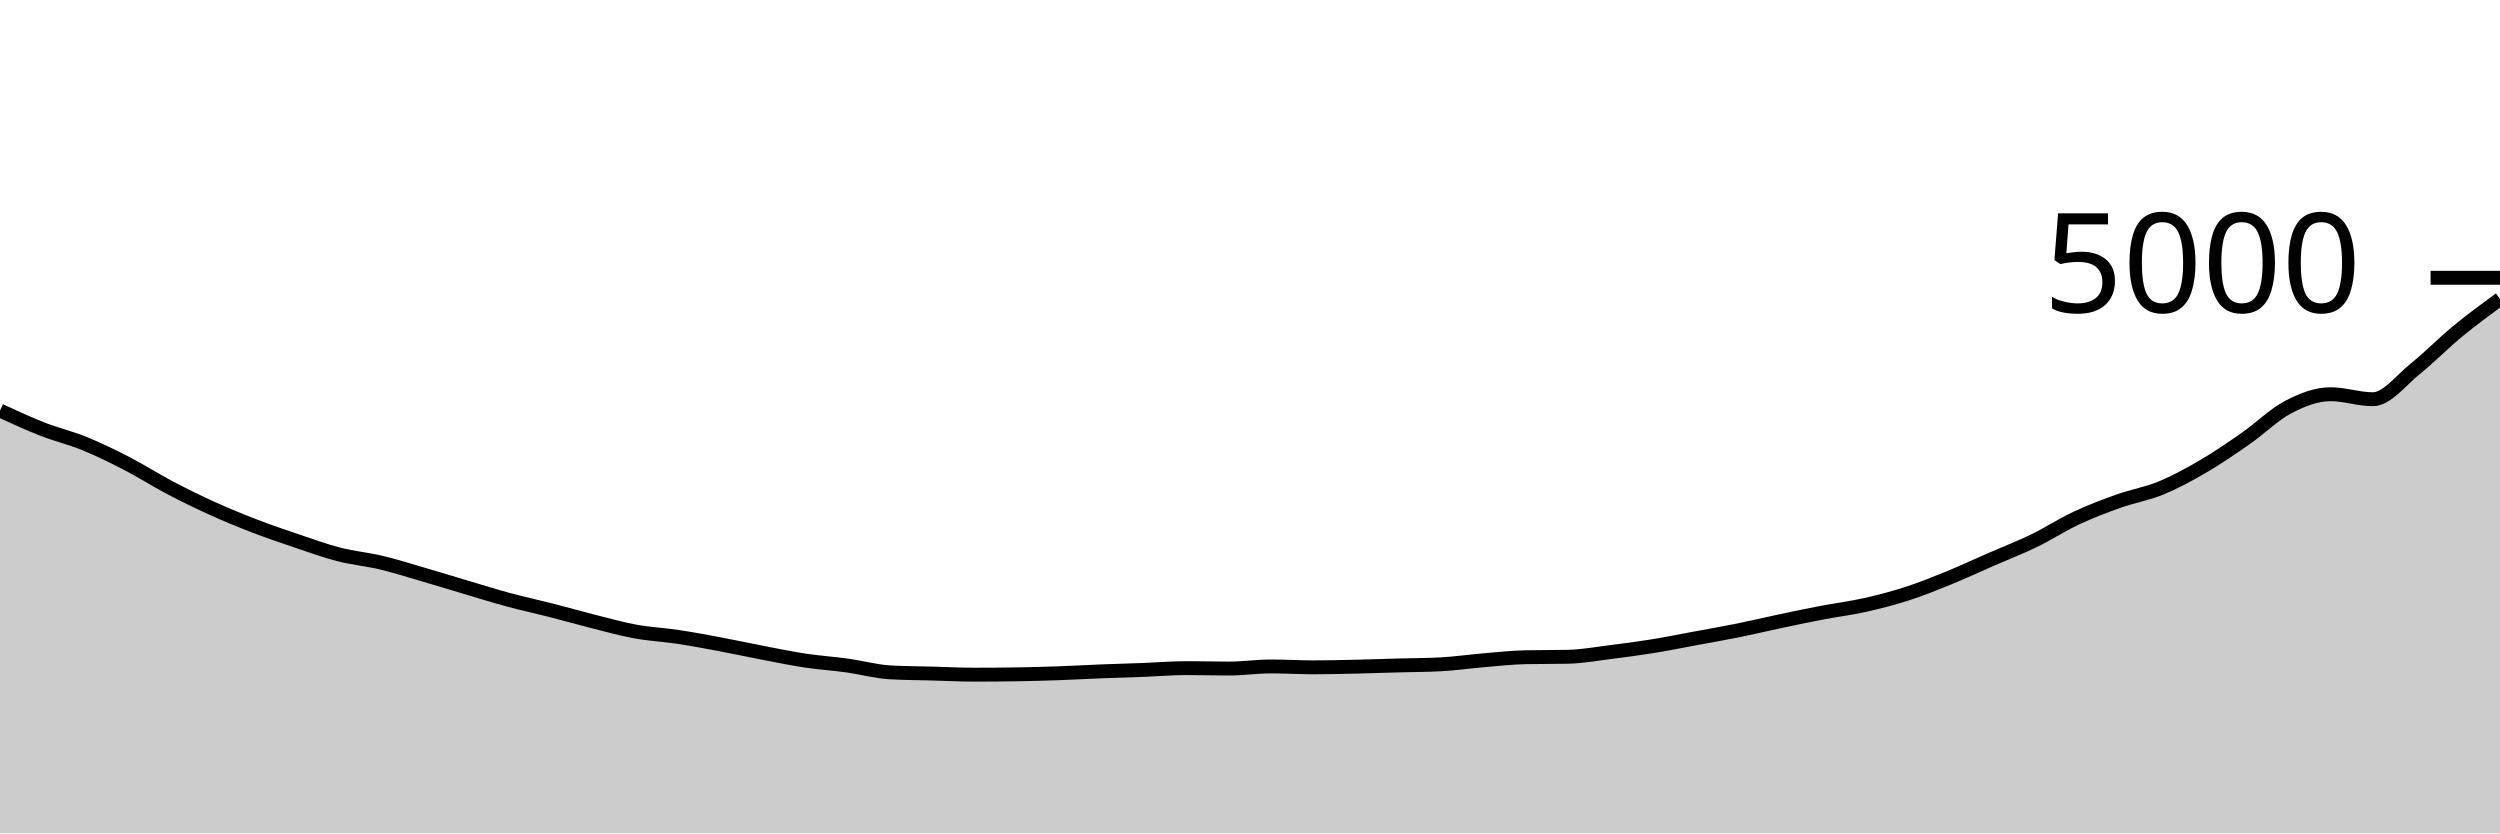
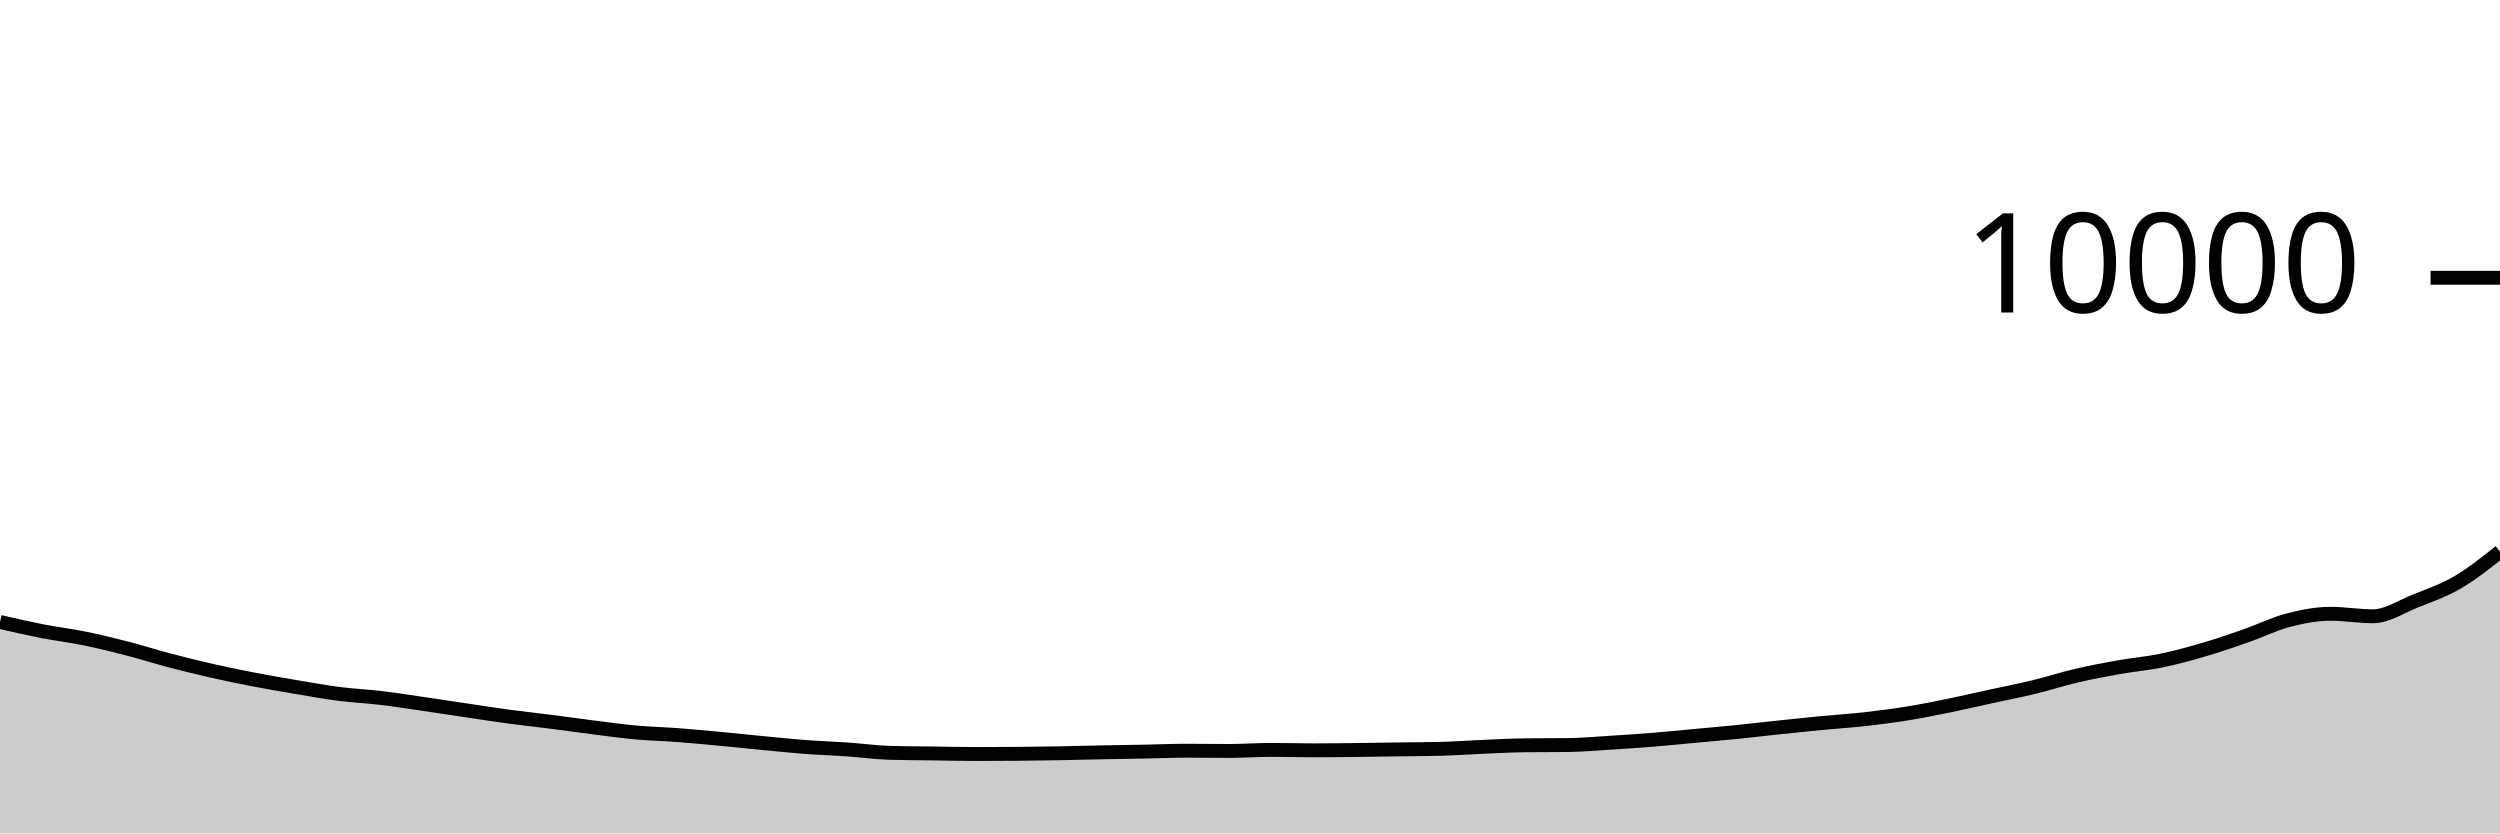
<svg xmlns="http://www.w3.org/2000/svg" viewBox="0 0 180 60">
  <g transform="translate(0,20)">
-     <path class="area" fill="rgba(0, 0, 0, 0.2)" d="M0,9.56C1.017,10.029,2.034,10.499,3.051,10.896C4.068,11.293,5.085,11.529,6.102,11.944C7.119,12.359,8.136,12.859,9.153,13.384C10.169,13.909,11.186,14.561,12.203,15.096C13.22,15.631,14.237,16.131,15.254,16.592C16.271,17.053,17.288,17.472,18.305,17.864C19.322,18.256,20.339,18.601,21.356,18.944C22.373,19.287,23.39,19.659,24.407,19.92C25.424,20.181,26.441,20.269,27.458,20.512C28.475,20.755,29.492,21.08,30.508,21.376C31.525,21.672,32.542,21.987,33.559,22.288C34.576,22.589,35.593,22.909,36.61,23.184C37.627,23.459,38.644,23.676,39.661,23.936C40.678,24.196,41.695,24.488,42.712,24.744C43.729,25,44.746,25.287,45.763,25.472C46.78,25.657,47.797,25.703,48.814,25.856C49.831,26.009,50.847,26.201,51.864,26.392C52.881,26.583,53.898,26.805,54.915,27C55.932,27.195,56.949,27.407,57.966,27.56C58.983,27.713,60,27.779,61.017,27.92C62.034,28.061,63.051,28.349,64.068,28.408C65.085,28.467,66.102,28.468,67.119,28.496C68.136,28.524,69.153,28.576,70.169,28.576C71.186,28.576,72.203,28.568,73.22,28.552C74.237,28.536,75.254,28.508,76.271,28.472C77.288,28.436,78.305,28.376,79.322,28.336C80.339,28.296,81.356,28.271,82.373,28.232C83.39,28.193,84.407,28.104,85.424,28.104C86.441,28.104,87.458,28.136,88.475,28.136C89.492,28.136,90.508,27.984,91.525,27.984C92.542,27.984,93.559,28.048,94.576,28.048C95.593,28.048,96.61,28.023,97.627,28C98.644,27.977,99.661,27.94,100.678,27.912C101.695,27.884,102.712,27.885,103.729,27.832C104.746,27.779,105.763,27.629,106.78,27.544C107.797,27.459,108.814,27.341,109.831,27.32C110.847,27.299,111.864,27.309,112.881,27.288C113.898,27.267,114.915,27.079,115.932,26.952C116.949,26.825,117.966,26.692,118.983,26.528C120,26.364,121.017,26.156,122.034,25.968C123.051,25.78,124.068,25.605,125.085,25.4C126.102,25.195,127.119,24.951,128.136,24.736C129.153,24.521,130.169,24.307,131.186,24.112C132.203,23.917,133.22,23.795,134.237,23.568C135.254,23.341,136.271,23.08,137.288,22.752C138.305,22.424,139.322,22.015,140.339,21.6C141.356,21.185,142.373,20.708,143.39,20.264C144.407,19.82,145.424,19.429,146.441,18.936C147.458,18.443,148.475,17.78,149.492,17.304C150.508,16.828,151.525,16.441,152.542,16.08C153.559,15.719,154.576,15.555,155.593,15.136C156.61,14.717,157.627,14.163,158.644,13.568C159.661,12.973,160.678,12.277,161.695,11.568C162.712,10.859,163.729,9.843,164.746,9.312C165.763,8.781,166.78,8.384,167.797,8.384C168.814,8.384,169.831,8.744,170.847,8.744C171.864,8.744,172.881,7.367,173.898,6.552C174.915,5.737,175.932,4.693,176.949,3.856C177.966,3.019,178.983,2.273,180,1.528L180,40C178.983,40,177.966,40,176.949,40C175.932,40,174.915,40,173.898,40C172.881,40,171.864,40,170.847,40C169.831,40,168.814,40,167.797,40C166.78,40,165.763,40,164.746,40C163.729,40,162.712,40,161.695,40C160.678,40,159.661,40,158.644,40C157.627,40,156.61,40,155.593,40C154.576,40,153.559,40,152.542,40C151.525,40,150.508,40,149.492,40C148.475,40,147.458,40,146.441,40C145.424,40,144.407,40,143.39,40C142.373,40,141.356,40,140.339,40C139.322,40,138.305,40,137.288,40C136.271,40,135.254,40,134.237,40C133.22,40,132.203,40,131.186,40C130.169,40,129.153,40,128.136,40C127.119,40,126.102,40,125.085,40C124.068,40,123.051,40,122.034,40C121.017,40,120,40,118.983,40C117.966,40,116.949,40,115.932,40C114.915,40,113.898,40,112.881,40C111.864,40,110.847,40,109.831,40C108.814,40,107.797,40,106.78,40C105.763,40,104.746,40,103.729,40C102.712,40,101.695,40,100.678,40C99.661,40,98.644,40,97.627,40C96.61,40,95.593,40,94.576,40C93.559,40,92.542,40,91.525,40C90.508,40,89.492,40,88.475,40C87.458,40,86.441,40,85.424,40C84.407,40,83.39,40,82.373,40C81.356,40,80.339,40,79.322,40C78.305,40,77.288,40,76.271,40C75.254,40,74.237,40,73.22,40C72.203,40,71.186,40,70.169,40C69.153,40,68.136,40,67.119,40C66.102,40,65.085,40,64.068,40C63.051,40,62.034,40,61.017,40C60,40,58.983,40,57.966,40C56.949,40,55.932,40,54.915,40C53.898,40,52.881,40,51.864,40C50.847,40,49.831,40,48.814,40C47.797,40,46.78,40,45.763,40C44.746,40,43.729,40,42.712,40C41.695,40,40.678,40,39.661,40C38.644,40,37.627,40,36.61,40C35.593,40,34.576,40,33.559,40C32.542,40,31.525,40,30.508,40C29.492,40,28.475,40,27.458,40C26.441,40,25.424,40,24.407,40C23.39,40,22.373,40,21.356,40C20.339,40,19.322,40,18.305,40C17.288,40,16.271,40,15.254,40C14.237,40,13.22,40,12.203,40C11.186,40,10.169,40,9.153,40C8.136,40,7.119,40,6.102,40C5.085,40,4.068,40,3.051,40C2.034,40,1.017,40,0,40Z" />
-     <path class="line" stroke="black" fill="none" d="M0,9.56C1.017,10.029,2.034,10.499,3.051,10.896C4.068,11.293,5.085,11.529,6.102,11.944C7.119,12.359,8.136,12.859,9.153,13.384C10.169,13.909,11.186,14.561,12.203,15.096C13.22,15.631,14.237,16.131,15.254,16.592C16.271,17.053,17.288,17.472,18.305,17.864C19.322,18.256,20.339,18.601,21.356,18.944C22.373,19.287,23.39,19.659,24.407,19.92C25.424,20.181,26.441,20.269,27.458,20.512C28.475,20.755,29.492,21.08,30.508,21.376C31.525,21.672,32.542,21.987,33.559,22.288C34.576,22.589,35.593,22.909,36.61,23.184C37.627,23.459,38.644,23.676,39.661,23.936C40.678,24.196,41.695,24.488,42.712,24.744C43.729,25,44.746,25.287,45.763,25.472C46.78,25.657,47.797,25.703,48.814,25.856C49.831,26.009,50.847,26.201,51.864,26.392C52.881,26.583,53.898,26.805,54.915,27C55.932,27.195,56.949,27.407,57.966,27.56C58.983,27.713,60,27.779,61.017,27.92C62.034,28.061,63.051,28.349,64.068,28.408C65.085,28.467,66.102,28.468,67.119,28.496C68.136,28.524,69.153,28.576,70.169,28.576C71.186,28.576,72.203,28.568,73.22,28.552C74.237,28.536,75.254,28.508,76.271,28.472C77.288,28.436,78.305,28.376,79.322,28.336C80.339,28.296,81.356,28.271,82.373,28.232C83.39,28.193,84.407,28.104,85.424,28.104C86.441,28.104,87.458,28.136,88.475,28.136C89.492,28.136,90.508,27.984,91.525,27.984C92.542,27.984,93.559,28.048,94.576,28.048C95.593,28.048,96.61,28.023,97.627,28C98.644,27.977,99.661,27.94,100.678,27.912C101.695,27.884,102.712,27.885,103.729,27.832C104.746,27.779,105.763,27.629,106.78,27.544C107.797,27.459,108.814,27.341,109.831,27.32C110.847,27.299,111.864,27.309,112.881,27.288C113.898,27.267,114.915,27.079,115.932,26.952C116.949,26.825,117.966,26.692,118.983,26.528C120,26.364,121.017,26.156,122.034,25.968C123.051,25.78,124.068,25.605,125.085,25.4C126.102,25.195,127.119,24.951,128.136,24.736C129.153,24.521,130.169,24.307,131.186,24.112C132.203,23.917,133.22,23.795,134.237,23.568C135.254,23.341,136.271,23.08,137.288,22.752C138.305,22.424,139.322,22.015,140.339,21.6C141.356,21.185,142.373,20.708,143.39,20.264C144.407,19.82,145.424,19.429,146.441,18.936C147.458,18.443,148.475,17.78,149.492,17.304C150.508,16.828,151.525,16.441,152.542,16.08C153.559,15.719,154.576,15.555,155.593,15.136C156.61,14.717,157.627,14.163,158.644,13.568C159.661,12.973,160.678,12.277,161.695,11.568C162.712,10.859,163.729,9.843,164.746,9.312C165.763,8.781,166.78,8.384,167.797,8.384C168.814,8.384,169.831,8.744,170.847,8.744C171.864,8.744,172.881,7.367,173.898,6.552C174.915,5.737,175.932,4.693,176.949,3.856C177.966,3.019,178.983,2.273,180,1.528" />
+     <path class="area" fill="rgba(0, 0, 0, 0.2)" d="M0,24.78C1.017,25.015,2.034,25.249,3.051,25.448C4.068,25.647,5.085,25.765,6.102,25.972C7.119,26.179,8.136,26.429,9.153,26.692C10.169,26.955,11.186,27.281,12.203,27.548C13.22,27.815,14.237,28.065,15.254,28.296C16.271,28.527,17.288,28.736,18.305,28.932C19.322,29.128,20.339,29.301,21.356,29.472C22.373,29.643,23.39,29.829,24.407,29.96C25.424,30.091,26.441,30.135,27.458,30.256C28.475,30.377,29.492,30.54,30.508,30.688C31.525,30.836,32.542,30.993,33.559,31.144C34.576,31.295,35.593,31.455,36.61,31.592C37.627,31.729,38.644,31.838,39.661,31.968C40.678,32.098,41.695,32.244,42.712,32.372C43.729,32.5,44.746,32.643,45.763,32.736C46.78,32.829,47.797,32.851,48.814,32.928C49.831,33.005,50.847,33.101,51.864,33.196C52.881,33.291,53.898,33.403,54.915,33.5C55.932,33.597,56.949,33.703,57.966,33.78C58.983,33.857,60,33.889,61.017,33.96C62.034,34.031,63.051,34.175,64.068,34.204C65.085,34.233,66.102,34.234,67.119,34.248C68.136,34.262,69.153,34.288,70.169,34.288C71.186,34.288,72.203,34.284,73.22,34.276C74.237,34.268,75.254,34.254,76.271,34.236C77.288,34.218,78.305,34.188,79.322,34.168C80.339,34.148,81.356,34.135,82.373,34.116C83.39,34.097,84.407,34.052,85.424,34.052C86.441,34.052,87.458,34.068,88.475,34.068C89.492,34.068,90.508,33.992,91.525,33.992C92.542,33.992,93.559,34.024,94.576,34.024C95.593,34.024,96.61,34.011,97.627,34C98.644,33.989,99.661,33.97,100.678,33.956C101.695,33.942,102.712,33.943,103.729,33.916C104.746,33.889,105.763,33.815,106.78,33.772C107.797,33.729,108.814,33.671,109.831,33.66C110.847,33.649,111.864,33.655,112.881,33.644C113.898,33.633,114.915,33.539,115.932,33.476C116.949,33.413,117.966,33.346,118.983,33.264C120,33.182,121.017,33.078,122.034,32.984C123.051,32.89,124.068,32.803,125.085,32.7C126.102,32.597,127.119,32.475,128.136,32.368C129.153,32.261,130.169,32.153,131.186,32.056C132.203,31.959,133.22,31.897,134.237,31.784C135.254,31.671,136.271,31.54,137.288,31.376C138.305,31.212,139.322,31.007,140.339,30.8C141.356,30.593,142.373,30.354,143.39,30.132C144.407,29.91,145.424,29.715,146.441,29.468C147.458,29.221,148.475,28.89,149.492,28.652C150.508,28.414,151.525,28.221,152.542,28.04C153.559,27.859,154.576,27.777,155.593,27.568C156.61,27.359,157.627,27.081,158.644,26.784C159.661,26.487,160.678,26.139,161.695,25.784C162.712,25.429,163.729,24.921,164.746,24.656C165.763,24.391,166.78,24.192,167.797,24.192C168.814,24.192,169.831,24.372,170.847,24.372C171.864,24.372,172.881,23.683,173.898,23.276C174.915,22.869,175.932,22.521,176.949,21.928C177.966,21.335,178.983,20.525,180,19.716L180,40C178.983,40,177.966,40,176.949,40C175.932,40,174.915,40,173.898,40C172.881,40,171.864,40,170.847,40C169.831,40,168.814,40,167.797,40C166.78,40,165.763,40,164.746,40C163.729,40,162.712,40,161.695,40C160.678,40,159.661,40,158.644,40C157.627,40,156.61,40,155.593,40C154.576,40,153.559,40,152.542,40C151.525,40,150.508,40,149.492,40C148.475,40,147.458,40,146.441,40C145.424,40,144.407,40,143.39,40C142.373,40,141.356,40,140.339,40C139.322,40,138.305,40,137.288,40C136.271,40,135.254,40,134.237,40C133.22,40,132.203,40,131.186,40C130.169,40,129.153,40,128.136,40C127.119,40,126.102,40,125.085,40C124.068,40,123.051,40,122.034,40C121.017,40,120,40,118.983,40C117.966,40,116.949,40,115.932,40C114.915,40,113.898,40,112.881,40C111.864,40,110.847,40,109.831,40C108.814,40,107.797,40,106.78,40C105.763,40,104.746,40,103.729,40C102.712,40,101.695,40,100.678,40C99.661,40,98.644,40,97.627,40C96.61,40,95.593,40,94.576,40C93.559,40,92.542,40,91.525,40C90.508,40,89.492,40,88.475,40C87.458,40,86.441,40,85.424,40C84.407,40,83.39,40,82.373,40C81.356,40,80.339,40,79.322,40C78.305,40,77.288,40,76.271,40C75.254,40,74.237,40,73.22,40C72.203,40,71.186,40,70.169,40C69.153,40,68.136,40,67.119,40C66.102,40,65.085,40,64.068,40C63.051,40,62.034,40,61.017,40C60,40,58.983,40,57.966,40C56.949,40,55.932,40,54.915,40C53.898,40,52.881,40,51.864,40C50.847,40,49.831,40,48.814,40C47.797,40,46.78,40,45.763,40C44.746,40,43.729,40,42.712,40C41.695,40,40.678,40,39.661,40C38.644,40,37.627,40,36.61,40C35.593,40,34.576,40,33.559,40C32.542,40,31.525,40,30.508,40C29.492,40,28.475,40,27.458,40C26.441,40,25.424,40,24.407,40C23.39,40,22.373,40,21.356,40C20.339,40,19.322,40,18.305,40C17.288,40,16.271,40,15.254,40C14.237,40,13.22,40,12.203,40C11.186,40,10.169,40,9.153,40C8.136,40,7.119,40,6.102,40C5.085,40,4.068,40,3.051,40C2.034,40,1.017,40,0,40Z" />
+     <path class="line" stroke="black" fill="none" d="M0,24.78C1.017,25.015,2.034,25.249,3.051,25.448C4.068,25.647,5.085,25.765,6.102,25.972C7.119,26.179,8.136,26.429,9.153,26.692C10.169,26.955,11.186,27.281,12.203,27.548C13.22,27.815,14.237,28.065,15.254,28.296C16.271,28.527,17.288,28.736,18.305,28.932C19.322,29.128,20.339,29.301,21.356,29.472C22.373,29.643,23.39,29.829,24.407,29.96C25.424,30.091,26.441,30.135,27.458,30.256C28.475,30.377,29.492,30.54,30.508,30.688C31.525,30.836,32.542,30.993,33.559,31.144C34.576,31.295,35.593,31.455,36.61,31.592C37.627,31.729,38.644,31.838,39.661,31.968C40.678,32.098,41.695,32.244,42.712,32.372C43.729,32.5,44.746,32.643,45.763,32.736C46.78,32.829,47.797,32.851,48.814,32.928C49.831,33.005,50.847,33.101,51.864,33.196C52.881,33.291,53.898,33.403,54.915,33.5C55.932,33.597,56.949,33.703,57.966,33.78C58.983,33.857,60,33.889,61.017,33.96C62.034,34.031,63.051,34.175,64.068,34.204C65.085,34.233,66.102,34.234,67.119,34.248C68.136,34.262,69.153,34.288,70.169,34.288C71.186,34.288,72.203,34.284,73.22,34.276C74.237,34.268,75.254,34.254,76.271,34.236C77.288,34.218,78.305,34.188,79.322,34.168C80.339,34.148,81.356,34.135,82.373,34.116C83.39,34.097,84.407,34.052,85.424,34.052C86.441,34.052,87.458,34.068,88.475,34.068C89.492,34.068,90.508,33.992,91.525,33.992C92.542,33.992,93.559,34.024,94.576,34.024C95.593,34.024,96.61,34.011,97.627,34C98.644,33.989,99.661,33.97,100.678,33.956C101.695,33.942,102.712,33.943,103.729,33.916C104.746,33.889,105.763,33.815,106.78,33.772C107.797,33.729,108.814,33.671,109.831,33.66C110.847,33.649,111.864,33.655,112.881,33.644C113.898,33.633,114.915,33.539,115.932,33.476C116.949,33.413,117.966,33.346,118.983,33.264C120,33.182,121.017,33.078,122.034,32.984C123.051,32.89,124.068,32.803,125.085,32.7C126.102,32.597,127.119,32.475,128.136,32.368C129.153,32.261,130.169,32.153,131.186,32.056C132.203,31.959,133.22,31.897,134.237,31.784C135.254,31.671,136.271,31.54,137.288,31.376C138.305,31.212,139.322,31.007,140.339,30.8C141.356,30.593,142.373,30.354,143.39,30.132C144.407,29.91,145.424,29.715,146.441,29.468C147.458,29.221,148.475,28.89,149.492,28.652C150.508,28.414,151.525,28.221,152.542,28.04C153.559,27.859,154.576,27.777,155.593,27.568C156.61,27.359,157.627,27.081,158.644,26.784C159.661,26.487,160.678,26.139,161.695,25.784C162.712,25.429,163.729,24.921,164.746,24.656C165.763,24.391,166.78,24.192,167.797,24.192C168.814,24.192,169.831,24.372,170.847,24.372C171.864,24.372,172.881,23.683,173.898,23.276C174.915,22.869,175.932,22.521,176.949,21.928C177.966,21.335,178.983,20.525,180,19.716" />
    <path class="axis-ceiling" stroke-width="1" stroke="black" fill="none" d="M175,0L180,0" />
-     <text class="axis-ceiling-label" font-family="sans-serif" text-anchor="end" font-size="10px" x="170" y="2.5">5000</text>
+     <text class="axis-ceiling-label" font-family="sans-serif" text-anchor="end" font-size="10px" x="170" y="2.5">10000</text>
  </g>
</svg>
